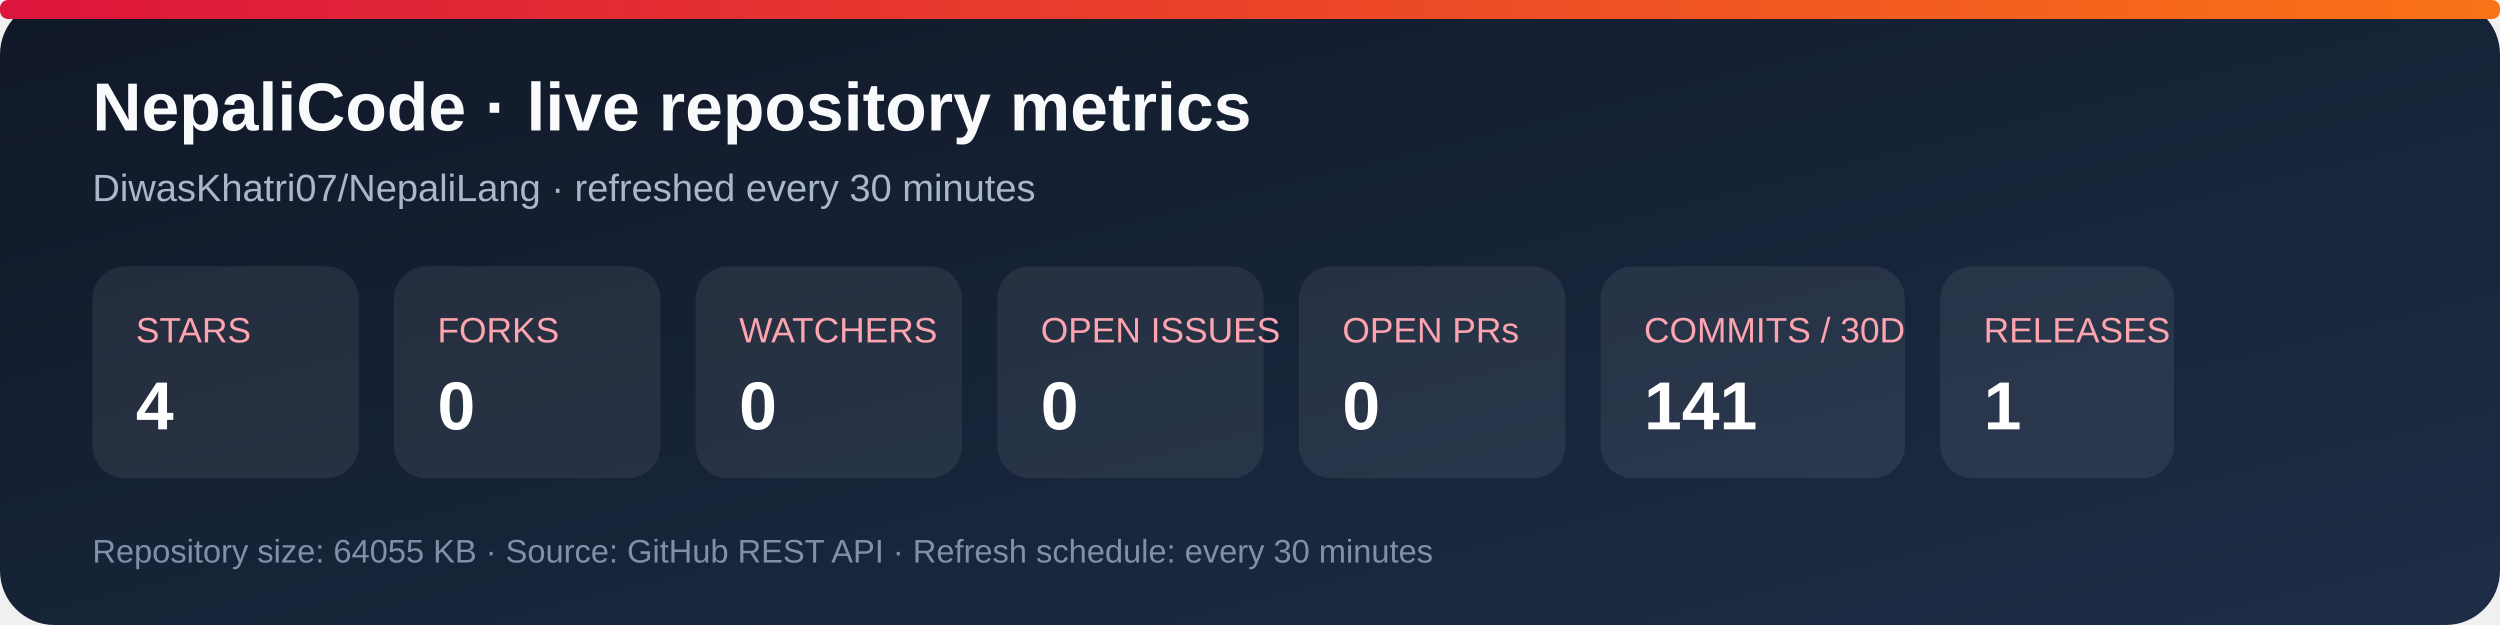
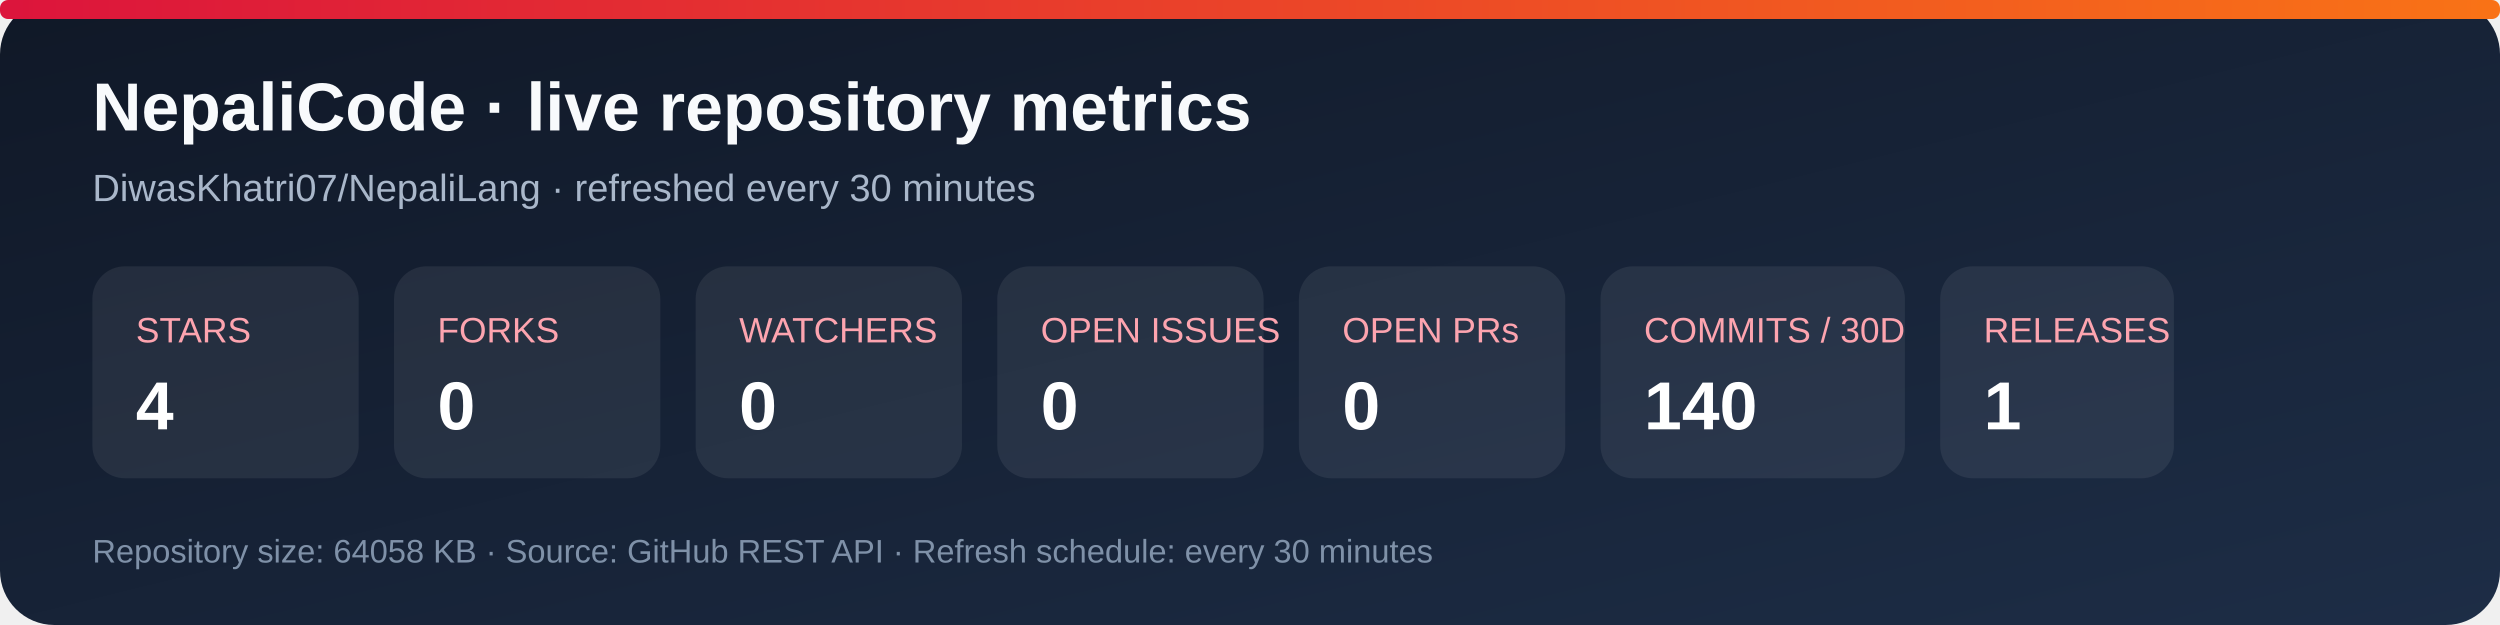
<svg xmlns="http://www.w3.org/2000/svg" width="920" height="230" viewBox="0 0 920 230" role="img" aria-labelledby="title desc">
  <defs>
    <linearGradient id="bg" x1="0" y1="0" x2="1" y2="1">
      <stop stop-color="#101827" />
      <stop offset="1" stop-color="#1d2d46" />
    </linearGradient>
    <linearGradient id="accent" x1="0" y1="0" x2="1" y2="0">
      <stop stop-color="#dc143c" />
      <stop offset="1" stop-color="#f97316" />
    </linearGradient>
  </defs>
  <rect width="920" height="230" rx="20" fill="url(#bg)" />
  <rect x="0" y="0" width="920" height="7" rx="3" fill="url(#accent)" />
  <text x="34" y="48" fill="#f8fafc" font-family="Arial, sans-serif" font-size="25" font-weight="700">NepaliCode · live repository metrics</text>
  <text x="34" y="74" fill="#a9b7ca" font-family="Arial, sans-serif" font-size="14">DiwasKhatri07/NepaliLang · refreshed every 30 minutes</text>
  <g font-family="Arial, sans-serif">
    <rect x="34" y="98" width="98" height="78" rx="12" fill="#ffffff12" />
    <text x="50" y="126" fill="#fda4af" font-size="13">STARS</text>
    <text x="50" y="158" fill="#fff" font-size="25" font-weight="700">4</text>
    <rect x="145" y="98" width="98" height="78" rx="12" fill="#ffffff12" />
    <text x="161" y="126" fill="#fda4af" font-size="13">FORKS</text>
    <text x="161" y="158" fill="#fff" font-size="25" font-weight="700">0</text>
    <rect x="256" y="98" width="98" height="78" rx="12" fill="#ffffff12" />
    <text x="272" y="126" fill="#fda4af" font-size="13">WATCHERS</text>
    <text x="272" y="158" fill="#fff" font-size="25" font-weight="700">0</text>
    <rect x="367" y="98" width="98" height="78" rx="12" fill="#ffffff12" />
    <text x="383" y="126" fill="#fda4af" font-size="13">OPEN ISSUES</text>
    <text x="383" y="158" fill="#fff" font-size="25" font-weight="700">0</text>
    <rect x="478" y="98" width="98" height="78" rx="12" fill="#ffffff12" />
    <text x="494" y="126" fill="#fda4af" font-size="13">OPEN PRs</text>
    <text x="494" y="158" fill="#fff" font-size="25" font-weight="700">0</text>
    <rect x="589" y="98" width="112" height="78" rx="12" fill="#ffffff12" />
    <text x="605" y="126" fill="#fda4af" font-size="13">COMMITS / 30D</text>
-     <text x="605" y="158" fill="#fff" font-size="25" font-weight="700">141</text>
+     <text x="605" y="158" fill="#fff" font-size="25" font-weight="700">140</text>
    <rect x="714" y="98" width="86" height="78" rx="12" fill="#ffffff12" />
    <text x="730" y="126" fill="#fda4af" font-size="13">RELEASES</text>
    <text x="730" y="158" fill="#fff" font-size="25" font-weight="700">1</text>
  </g>
-   <text x="34" y="207" fill="#7f91a8" font-family="Arial, sans-serif" font-size="12">Repository size: 64055 KB · Source: GitHub REST API · Refresh schedule: every 30 minutes</text>
+   <text x="34" y="207" fill="#7f91a8" font-family="Arial, sans-serif" font-size="12">Repository size: 64058 KB · Source: GitHub REST API · Refresh schedule: every 30 minutes</text>
</svg>
